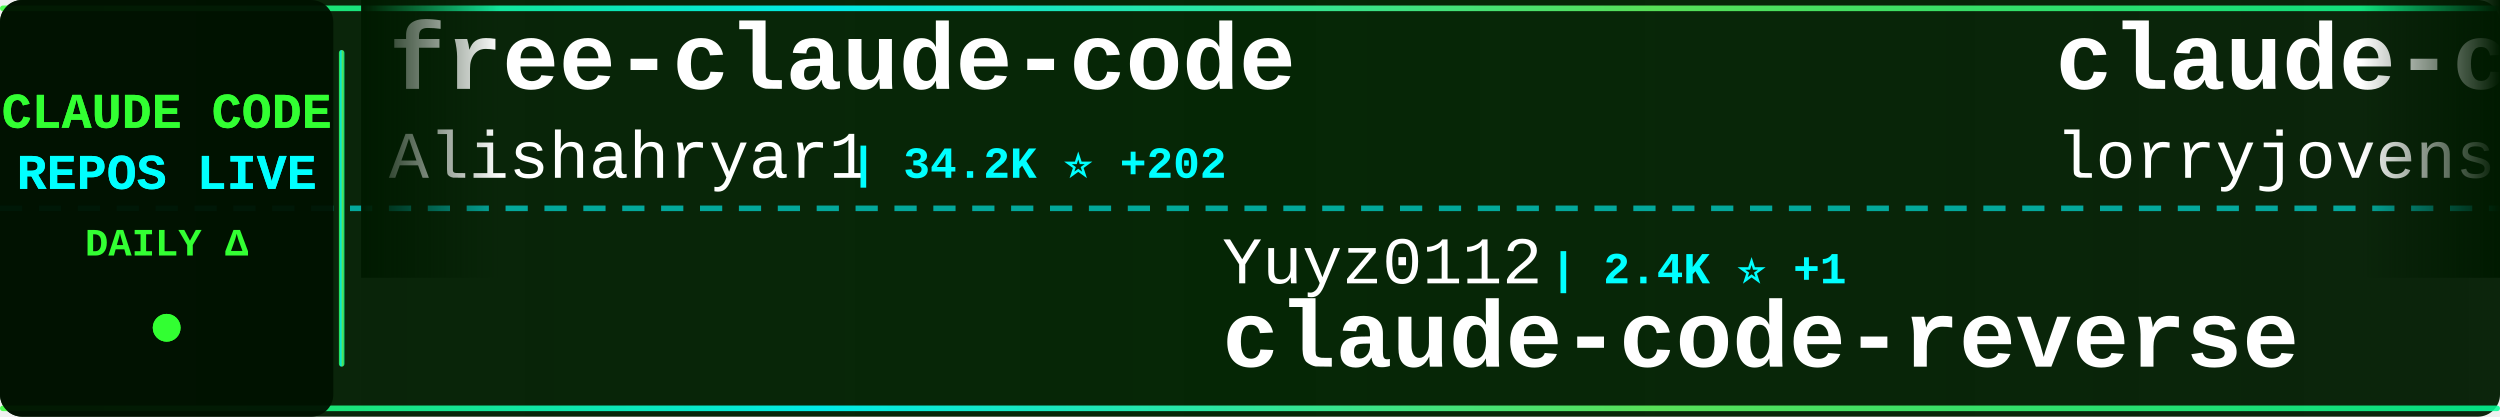
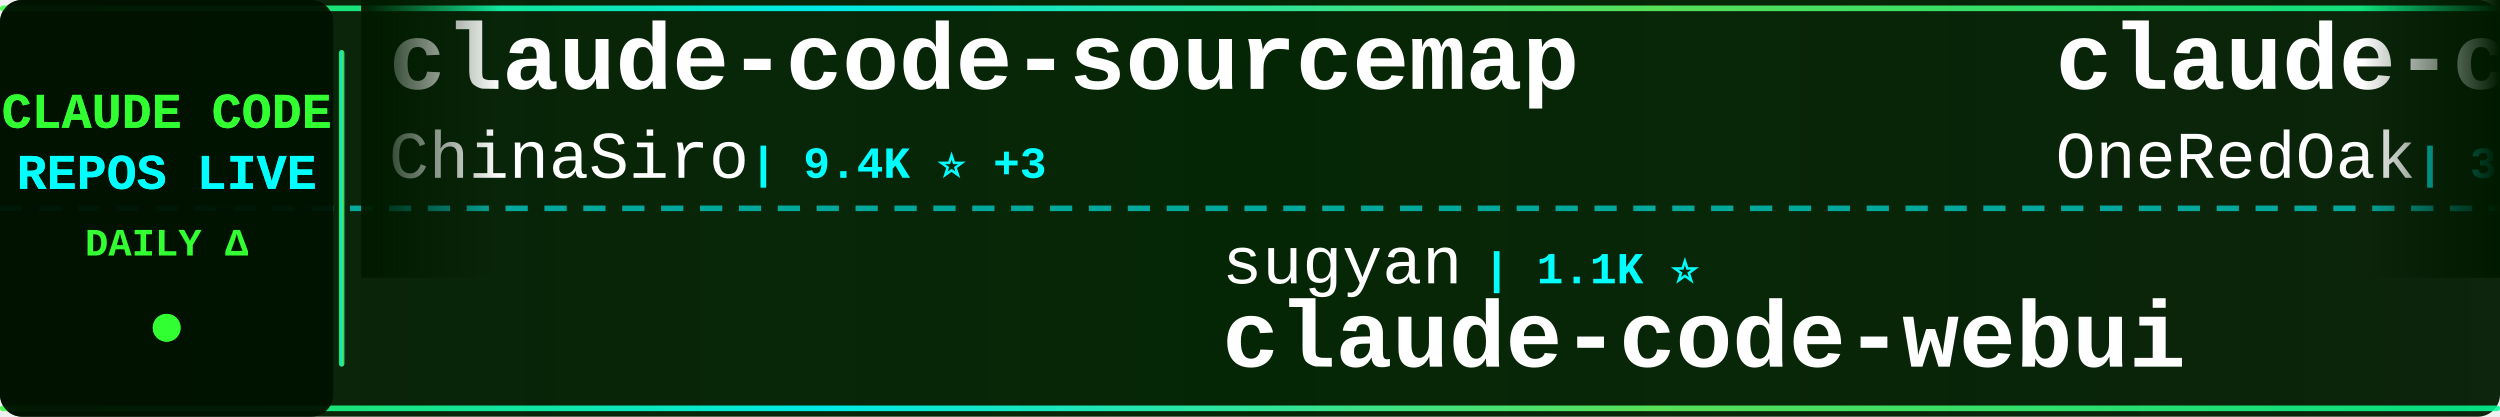
<svg xmlns="http://www.w3.org/2000/svg" width="900" height="150">
  <defs>
    <linearGradient id="tickerBg" x1="0%" y1="0%" x2="100%" y2="0%">
      <stop offset="0%" style="stop-color:#001a00;stop-opacity:0.95" />
      <stop offset="50%" style="stop-color:#002200;stop-opacity:0.98" />
      <stop offset="100%" style="stop-color:#001a00;stop-opacity:0.95" />
    </linearGradient>
    <linearGradient id="borderGrad" x1="0%" y1="0%" x2="100%" y2="0%">
      <stop offset="0%" style="stop-color:#33ff33;stop-opacity:0.85">
        <animate attributeName="stop-opacity" values="0.85;1;0.85" dur="2s" repeatCount="indefinite" />
      </stop>
      <stop offset="33%" style="stop-color:#00ffff;stop-opacity:0.9">
        <animate attributeName="stop-opacity" values="0.9;1;0.9" dur="2.2s" repeatCount="indefinite" />
      </stop>
      <stop offset="66%" style="stop-color:#66ff66;stop-opacity:0.85">
        <animate attributeName="stop-opacity" values="0.85;1;0.85" dur="1.8s" repeatCount="indefinite" />
      </stop>
      <stop offset="100%" style="stop-color:#00ff99;stop-opacity:0.85">
        <animate attributeName="stop-opacity" values="0.85;1;0.85" dur="2s" repeatCount="indefinite" />
      </stop>
    </linearGradient>
    <filter id="textGlow">
      <feGaussianBlur stdDeviation="0.1" result="coloredBlur" />
      <feMerge>
        <feMergeNode in="coloredBlur" />
        <feMergeNode in="SourceGraphic" />
      </feMerge>
    </filter>
    <filter id="metricGlow">
      <feGaussianBlur stdDeviation="0.2" result="coloredBlur" />
      <feMerge>
        <feMergeNode in="coloredBlur" />
        <feMergeNode in="SourceGraphic" />
      </feMerge>
    </filter>
    <linearGradient id="leftFade" x1="0%" y1="0%" x2="100%" y2="0%">
      <stop offset="0%" style="stop-color:#001a00;stop-opacity:1" />
      <stop offset="100%" style="stop-color:#001a00;stop-opacity:0" />
    </linearGradient>
    <linearGradient id="rightFade" x1="0%" y1="0%" x2="100%" y2="0%">
      <stop offset="0%" style="stop-color:#001a00;stop-opacity:0" />
      <stop offset="100%" style="stop-color:#001a00;stop-opacity:1" />
    </linearGradient>
  </defs>
  <rect width="900" height="150" fill="url(#tickerBg)" rx="8" />
  <rect x="0" y="2" width="900" height="2" fill="url(#borderGrad)" rx="1" />
  <rect x="0" y="146" width="900" height="2" fill="url(#borderGrad)" rx="1" />
  <line x1="0" y1="75" x2="900" y2="75" stroke="#00ffff" stroke-width="2" stroke-dasharray="8 6" opacity="0.6" />
  <rect x="0" y="0" width="120" height="150" fill="#001100" opacity="0.95" rx="8" />
  <text x="60" y="46" font-family="'Courier New', monospace" font-size="18" font-weight="bold" fill="#33ff33" text-anchor="middle" filter="url(#textGlow)">
    CLAUDE CODE
  </text>
  <text x="60" y="68" font-family="'Courier New', monospace" font-size="18" font-weight="bold" fill="#00ffff" text-anchor="middle" filter="url(#textGlow)">
    REPOS LIVE
  </text>
  <text x="60" y="92" font-family="'Courier New', monospace" font-size="14" font-weight="bold" fill="#33ff33" text-anchor="middle">
    DAILY Δ
  </text>
  <circle cx="60" cy="118" r="5" fill="#33ff33" filter="url(#metricGlow)">
    <animate attributeName="r" values="4;6;4" dur="1.5s" repeatCount="indefinite" />
    <animate attributeName="opacity" values="0.6;1;0.6" dur="1.5s" repeatCount="indefinite" />
  </circle>
  <rect x="122" y="18" width="2" height="114" fill="url(#borderGrad)" rx="1" />
  <clipPath id="tickerClip">
    <rect x="130" y="0" width="770" height="150" />
  </clipPath>
  <g clip-path="url(#tickerClip)">
    <g id="tickerItems">
      <animateTransform attributeName="transform" attributeType="XML" type="translate" from="0 0" to="-3000 0" dur="54s" repeatCount="indefinite" />
      <g transform="translate(0, 0)">
-         <text x="140" y="32" font-family="'Courier New', monospace" font-size="34" font-weight="bold" fill="#ffffff">free-claude-code</text>
-         <text x="140" y="64" font-family="'Courier New', monospace" font-size="24" font-weight="normal" fill="#ffffff" opacity="1.0">Alishahryar1</text>
-         <text x="306" y="64" font-family="'Courier New', monospace" font-size="16" font-weight="bold" fill="#00ffff"> | 34.2K ⭐ +202</text>
+         <text x="140" y="32" font-family="'Courier New', monospace" font-size="34" font-weight="bold" fill="#ffffff">claude-code-sourcemap</text>
+         <text x="140" y="64" font-family="'Courier New', monospace" font-size="24" font-weight="normal" fill="#ffffff" opacity="1.0">ChinaSiro</text>
+         <text x="270" y="64" font-family="'Courier New', monospace" font-size="16" font-weight="bold" fill="#00ffff"> | 9.4K ⭐ +3</text>
      </g>
      <g transform="translate(300, 0)">
-         <text x="140" y="102" font-family="'Courier New', monospace" font-size="24" font-weight="normal" fill="#ffffff" opacity="1.0">Yuyz0112</text>
-         <text x="258" y="102" font-family="'Courier New', monospace" font-size="16" font-weight="bold" fill="#00ffff"> | 2.4K ⭐ +1</text>
-         <text x="140" y="132" font-family="'Courier New', monospace" font-size="34" font-weight="bold" fill="#ffffff">claude-code-reverse</text>
+         <text x="140" y="102" font-family="'Courier New', monospace" font-size="24" font-weight="normal" fill="#ffffff" opacity="1.0">sugyan</text>
+         <text x="234" y="102" font-family="'Courier New', monospace" font-size="16" font-weight="bold" fill="#00ffff"> | 1.1K ⭐</text>
+         <text x="140" y="132" font-family="'Courier New', monospace" font-size="34" font-weight="bold" fill="#ffffff">claude-code-webui</text>
      </g>
      <g transform="translate(600, 0)">
-         <text x="140" y="32" font-family="'Courier New', monospace" font-size="34" font-weight="bold" fill="#ffffff">claude-code-rust</text>
-         <text x="140" y="64" font-family="'Courier New', monospace" font-size="24" font-weight="normal" fill="#ffffff" opacity="1.0">lorryjovens-hub</text>
-         <text x="342" y="64" font-family="'Courier New', monospace" font-size="16" font-weight="bold" fill="#00ffff"> | 1.6K ⭐ +4</text>
+         <text x="140" y="32" font-family="'Courier New', monospace" font-size="34" font-weight="bold" fill="#ffffff">claude-code-workflows</text>
+         <text x="140" y="64" font-family="'Courier New', monospace" font-size="24" font-weight="normal" fill="#ffffff" opacity="1.0">OneRedOak</text>
+         <text x="270" y="64" font-family="'Courier New', monospace" font-size="16" font-weight="bold" fill="#00ffff"> | 3.8K ⭐</text>
      </g>
      <g transform="translate(900, 0)">
-         <text x="140" y="102" font-family="'Courier New', monospace" font-size="24" font-weight="normal" fill="#ffffff" opacity="1.0">777genius</text>
-         <text x="270" y="102" font-family="'Courier New', monospace" font-size="16" font-weight="bold" fill="#00ffff"> | 915 ⭐</text>
-         <text x="140" y="132" font-family="'Courier New', monospace" font-size="34" font-weight="bold" fill="#ffffff">claude-code-source-code</text>
+         <text x="140" y="102" font-family="'Courier New', monospace" font-size="24" font-weight="normal" fill="#ffffff" opacity="1.0">lintsinghua</text>
+         <text x="294" y="102" font-family="'Courier New', monospace" font-size="16" font-weight="bold" fill="#00ffff"> | 3.7K ⭐ +14</text>
+         <text x="140" y="132" font-family="'Courier New', monospace" font-size="34" font-weight="bold" fill="#ffffff">claude-code-book</text>
      </g>
      <g transform="translate(1200, 0)">
-         <text x="140" y="32" font-family="'Courier New', monospace" font-size="34" font-weight="bold" fill="#ffffff">Claude-Code-Source-Study</text>
-         <text x="140" y="64" font-family="'Courier New', monospace" font-size="24" font-weight="normal" fill="#ffffff" opacity="1.0">luyao618</text>
-         <text x="258" y="64" font-family="'Courier New', monospace" font-size="16" font-weight="bold" fill="#00ffff"> | 1.5K ⭐ +2</text>
+         <text x="140" y="32" font-family="'Courier New', monospace" font-size="34" font-weight="bold" fill="#ffffff">claude-code-settings</text>
+         <text x="140" y="64" font-family="'Courier New', monospace" font-size="24" font-weight="normal" fill="#ffffff" opacity="1.0">feiskyer</text>
+         <text x="258" y="64" font-family="'Courier New', monospace" font-size="16" font-weight="bold" fill="#00ffff"> | 1.6K ⭐ +1</text>
      </g>
      <g transform="translate(1500, 0)">
-         <text x="140" y="102" font-family="'Courier New', monospace" font-size="24" font-weight="normal" fill="#ffffff" opacity="1.0">jarmuine</text>
-         <text x="258" y="102" font-family="'Courier New', monospace" font-size="16" font-weight="bold" fill="#00ffff"> | 2.2K ⭐ +1</text>
-         <text x="140" y="132" font-family="'Courier New', monospace" font-size="34" font-weight="bold" fill="#ffffff">claude-code</text>
+         <text x="140" y="102" font-family="'Courier New', monospace" font-size="24" font-weight="normal" fill="#ffffff" opacity="1.0">ding113</text>
+         <text x="246" y="102" font-family="'Courier New', monospace" font-size="16" font-weight="bold" fill="#00ffff"> | 3.1K ⭐ +12</text>
+         <text x="140" y="132" font-family="'Courier New', monospace" font-size="34" font-weight="bold" fill="#ffffff">claude-code-hub</text>
      </g>
      <g transform="translate(1800, 0)">
-         <text x="140" y="32" font-family="'Courier New', monospace" font-size="34" font-weight="bold" fill="#ffffff">claude-code-tudou</text>
-         <text x="140" y="64" font-family="'Courier New', monospace" font-size="24" font-weight="normal" fill="#ffffff" opacity="1.0">AICoderTudou</text>
-         <text x="306" y="64" font-family="'Courier New', monospace" font-size="16" font-weight="bold" fill="#00ffff"> | 500 ⭐</text>
+         <text x="140" y="32" font-family="'Courier New', monospace" font-size="34" font-weight="bold" fill="#ffffff">claude-code-source-code-...</text>
+         <text x="140" y="64" font-family="'Courier New', monospace" font-size="24" font-weight="normal" fill="#ffffff" opacity="1.0">ghuntley</text>
+         <text x="258" y="64" font-family="'Courier New', monospace" font-size="16" font-weight="bold" fill="#00ffff"> | 983 ⭐ +1</text>
      </g>
      <g transform="translate(2100, 0)">
-         <text x="140" y="102" font-family="'Courier New', monospace" font-size="24" font-weight="normal" fill="#ffffff" opacity="1.0">anthropics</text>
-         <text x="282" y="102" font-family="'Courier New', monospace" font-size="16" font-weight="bold" fill="#00ffff"> | 132.2K ⭐ +189</text>
-         <text x="140" y="132" font-family="'Courier New', monospace" font-size="34" font-weight="bold" fill="#ffffff">claude-code</text>
+         <text x="140" y="102" font-family="'Courier New', monospace" font-size="24" font-weight="normal" fill="#ffffff" opacity="1.0">Alishahryar1</text>
+         <text x="306" y="102" font-family="'Courier New', monospace" font-size="16" font-weight="bold" fill="#00ffff"> | 34.3K ⭐ +198</text>
+         <text x="140" y="132" font-family="'Courier New', monospace" font-size="34" font-weight="bold" fill="#ffffff">free-claude-code</text>
      </g>
      <g transform="translate(2400, 0)">
-         <text x="140" y="32" font-family="'Courier New', monospace" font-size="34" font-weight="bold" fill="#ffffff">claude-code-plugins-plus...</text>
-         <text x="140" y="64" font-family="'Courier New', monospace" font-size="24" font-weight="normal" fill="#ffffff" opacity="1.0">jeremylongshore</text>
-         <text x="342" y="64" font-family="'Courier New', monospace" font-size="16" font-weight="bold" fill="#00ffff"> | 2.4K ⭐ +8</text>
+         <text x="140" y="32" font-family="'Courier New', monospace" font-size="34" font-weight="bold" fill="#ffffff">claude-code-base-action</text>
+         <text x="140" y="64" font-family="'Courier New', monospace" font-size="24" font-weight="normal" fill="#ffffff" opacity="1.0">anthropics</text>
+         <text x="282" y="64" font-family="'Courier New', monospace" font-size="16" font-weight="bold" fill="#00ffff"> | 871 ⭐</text>
      </g>
      <g transform="translate(2700, 0)">
-         <text x="140" y="102" font-family="'Courier New', monospace" font-size="24" font-weight="normal" fill="#ffffff" opacity="1.0">VineeTagarwaL-code</text>
-         <text x="378" y="102" font-family="'Courier New', monospace" font-size="16" font-weight="bold" fill="#00ffff"> | 276 ⭐</text>
-         <text x="140" y="132" font-family="'Courier New', monospace" font-size="34" font-weight="bold" fill="#ffffff">claude-code</text>
+         <text x="140" y="102" font-family="'Courier New', monospace" font-size="24" font-weight="normal" fill="#ffffff" opacity="1.0">alirezarezvani</text>
+         <text x="330" y="102" font-family="'Courier New', monospace" font-size="16" font-weight="bold" fill="#00ffff"> | 18.0K ⭐ +60</text>
+         <text x="140" y="132" font-family="'Courier New', monospace" font-size="34" font-weight="bold" fill="#ffffff">claude-skills</text>
      </g>
      <g transform="translate(3000, 0)">
-         <text x="140" y="32" font-family="'Courier New', monospace" font-size="34" font-weight="bold" fill="#ffffff">free-claude-code</text>
-         <text x="140" y="64" font-family="'Courier New', monospace" font-size="24" font-weight="normal" fill="#ffffff" opacity="1.0">Alishahryar1</text>
-         <text x="306" y="64" font-family="'Courier New', monospace" font-size="16" font-weight="bold" fill="#00ffff"> | 34.2K ⭐ +202</text>
+         <text x="140" y="32" font-family="'Courier New', monospace" font-size="34" font-weight="bold" fill="#ffffff">claude-code-sourcemap</text>
+         <text x="140" y="64" font-family="'Courier New', monospace" font-size="24" font-weight="normal" fill="#ffffff" opacity="1.0">ChinaSiro</text>
+         <text x="270" y="64" font-family="'Courier New', monospace" font-size="16" font-weight="bold" fill="#00ffff"> | 9.4K ⭐ +3</text>
      </g>
      <g transform="translate(3300, 0)">
-         <text x="140" y="102" font-family="'Courier New', monospace" font-size="24" font-weight="normal" fill="#ffffff" opacity="1.0">Yuyz0112</text>
-         <text x="258" y="102" font-family="'Courier New', monospace" font-size="16" font-weight="bold" fill="#00ffff"> | 2.4K ⭐ +1</text>
-         <text x="140" y="132" font-family="'Courier New', monospace" font-size="34" font-weight="bold" fill="#ffffff">claude-code-reverse</text>
+         <text x="140" y="102" font-family="'Courier New', monospace" font-size="24" font-weight="normal" fill="#ffffff" opacity="1.0">sugyan</text>
+         <text x="234" y="102" font-family="'Courier New', monospace" font-size="16" font-weight="bold" fill="#00ffff"> | 1.1K ⭐</text>
+         <text x="140" y="132" font-family="'Courier New', monospace" font-size="34" font-weight="bold" fill="#ffffff">claude-code-webui</text>
      </g>
      <g transform="translate(3600, 0)">
-         <text x="140" y="32" font-family="'Courier New', monospace" font-size="34" font-weight="bold" fill="#ffffff">claude-code-rust</text>
-         <text x="140" y="64" font-family="'Courier New', monospace" font-size="24" font-weight="normal" fill="#ffffff" opacity="1.0">lorryjovens-hub</text>
-         <text x="342" y="64" font-family="'Courier New', monospace" font-size="16" font-weight="bold" fill="#00ffff"> | 1.6K ⭐ +4</text>
+         <text x="140" y="32" font-family="'Courier New', monospace" font-size="34" font-weight="bold" fill="#ffffff">claude-code-workflows</text>
+         <text x="140" y="64" font-family="'Courier New', monospace" font-size="24" font-weight="normal" fill="#ffffff" opacity="1.0">OneRedOak</text>
+         <text x="270" y="64" font-family="'Courier New', monospace" font-size="16" font-weight="bold" fill="#00ffff"> | 3.8K ⭐</text>
      </g>
      <g transform="translate(3900, 0)">
-         <text x="140" y="102" font-family="'Courier New', monospace" font-size="24" font-weight="normal" fill="#ffffff" opacity="1.0">777genius</text>
-         <text x="270" y="102" font-family="'Courier New', monospace" font-size="16" font-weight="bold" fill="#00ffff"> | 915 ⭐</text>
-         <text x="140" y="132" font-family="'Courier New', monospace" font-size="34" font-weight="bold" fill="#ffffff">claude-code-source-code</text>
+         <text x="140" y="102" font-family="'Courier New', monospace" font-size="24" font-weight="normal" fill="#ffffff" opacity="1.0">lintsinghua</text>
+         <text x="294" y="102" font-family="'Courier New', monospace" font-size="16" font-weight="bold" fill="#00ffff"> | 3.7K ⭐ +14</text>
+         <text x="140" y="132" font-family="'Courier New', monospace" font-size="34" font-weight="bold" fill="#ffffff">claude-code-book</text>
      </g>
    </g>
  </g>
  <rect x="130" y="0" width="50" height="100" fill="url(#leftFade)" />
  <rect x="850" y="0" width="50" height="100" fill="url(#rightFade)" />
</svg>
